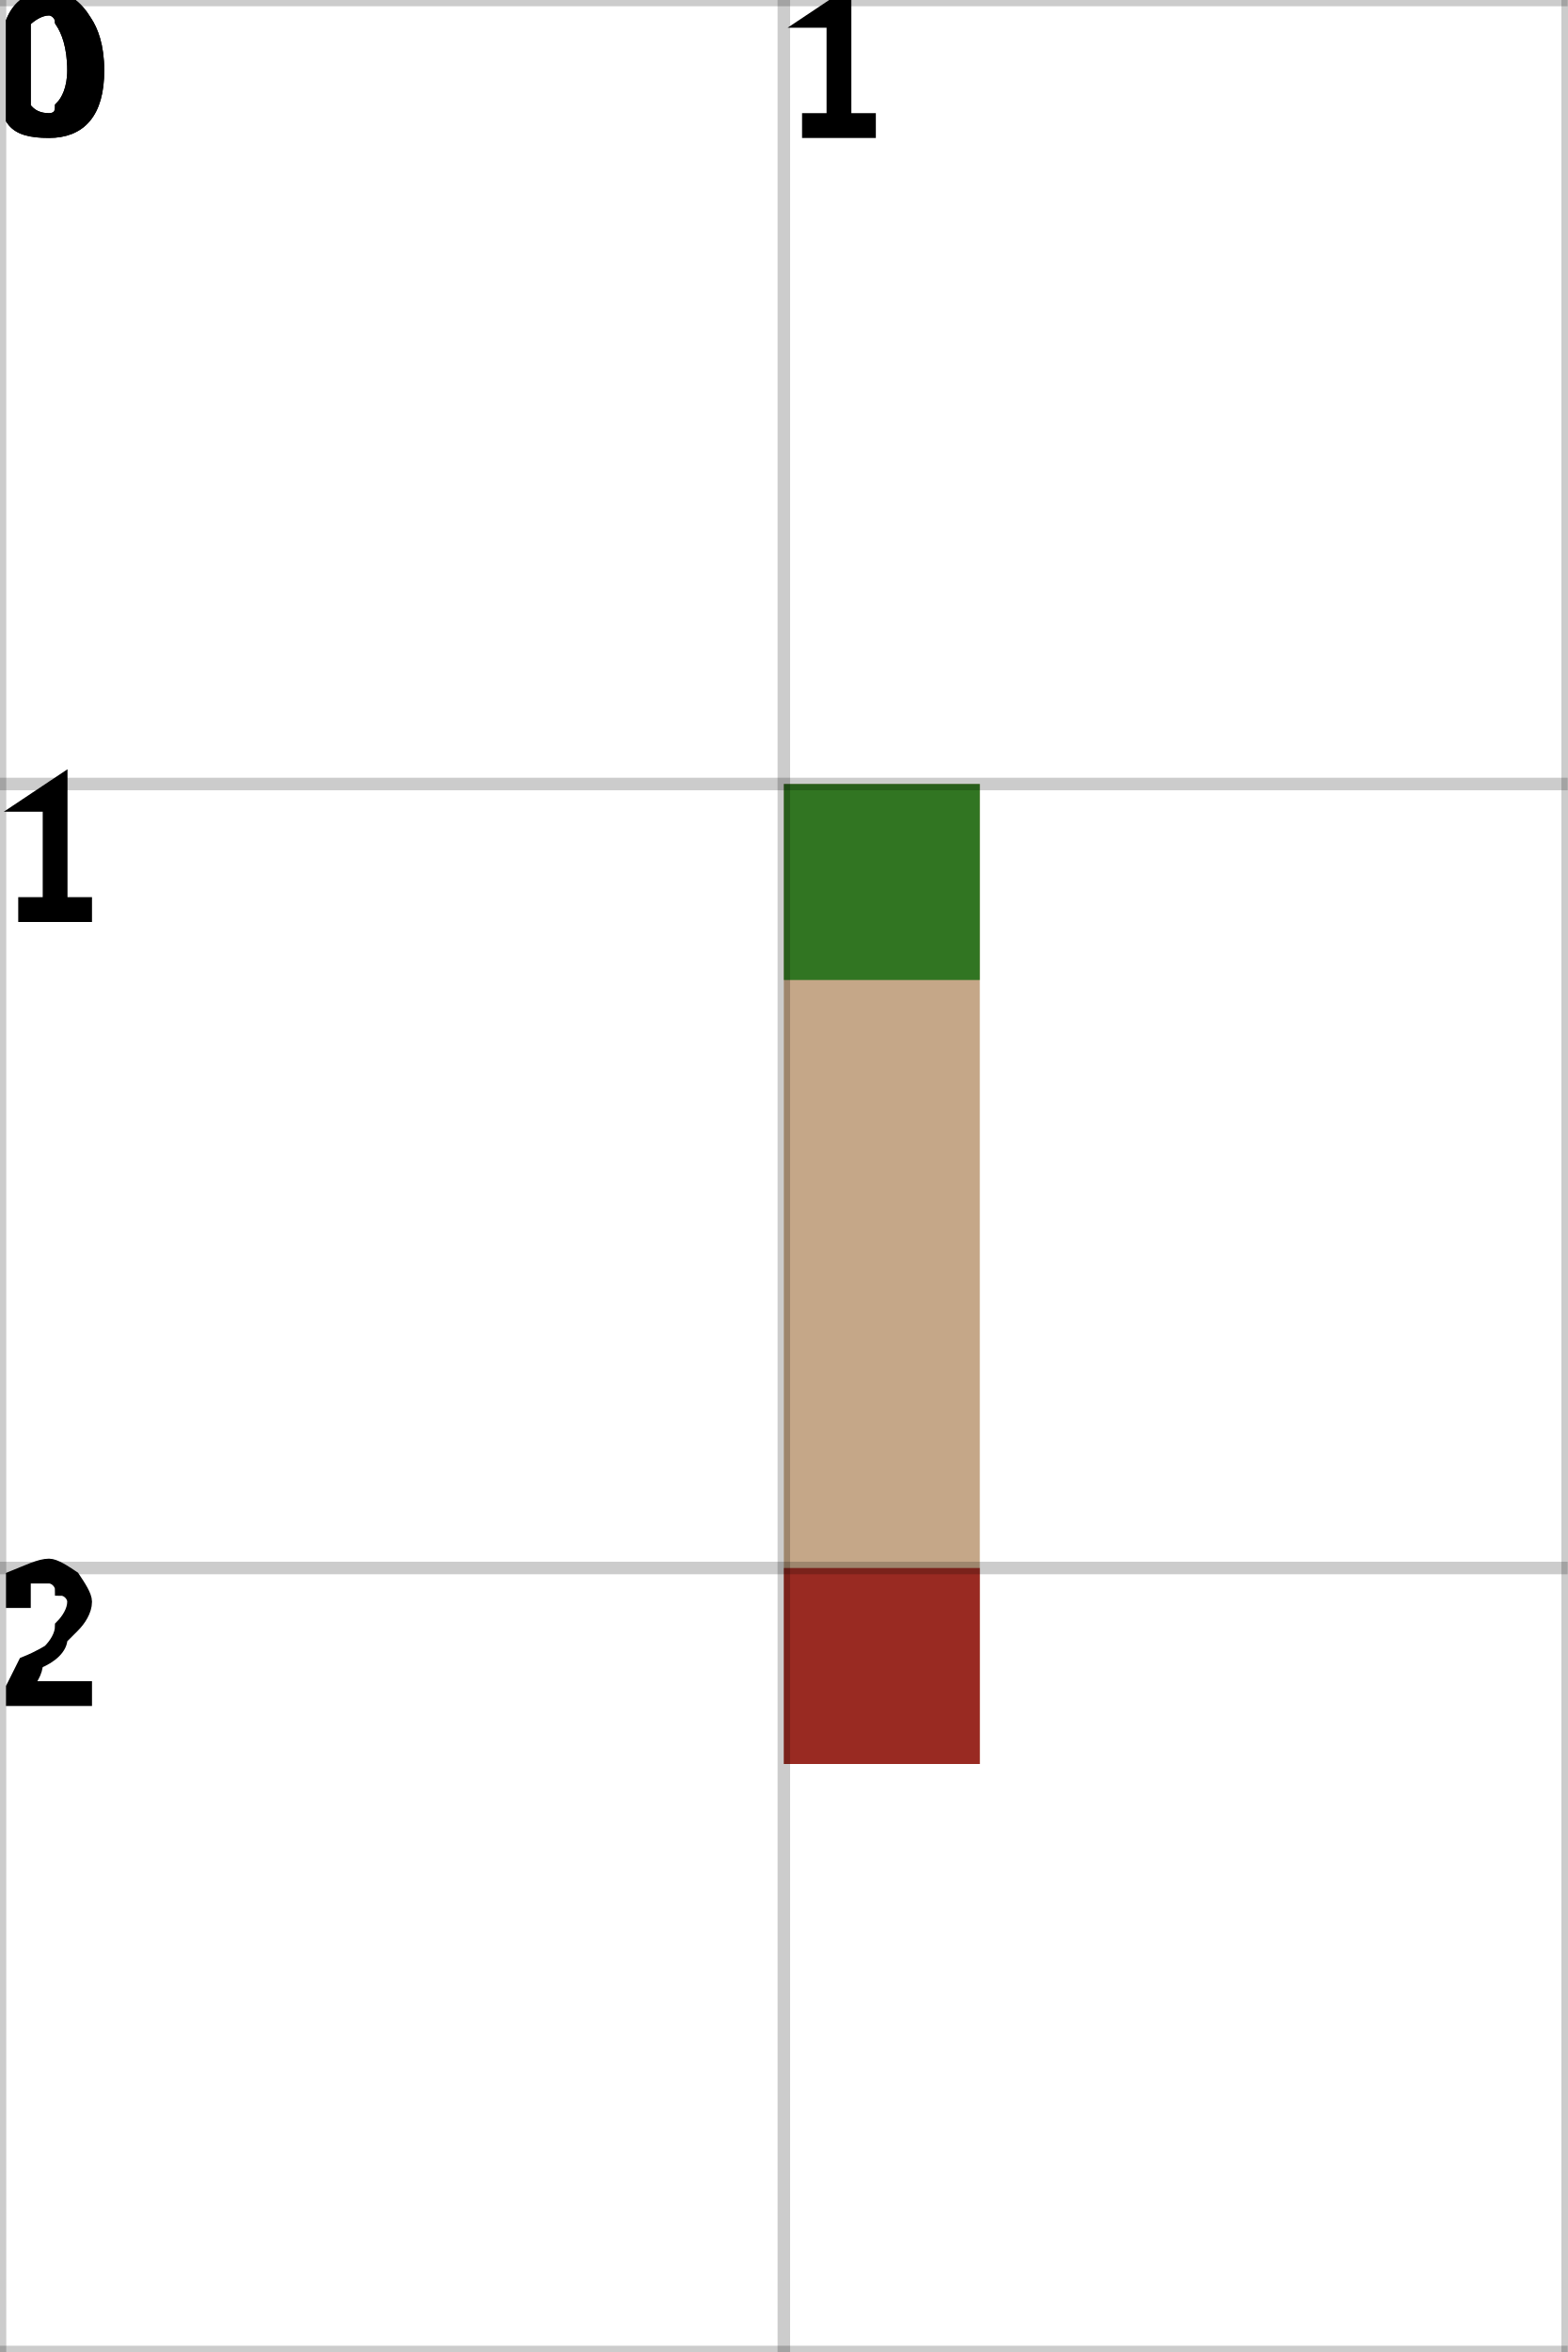
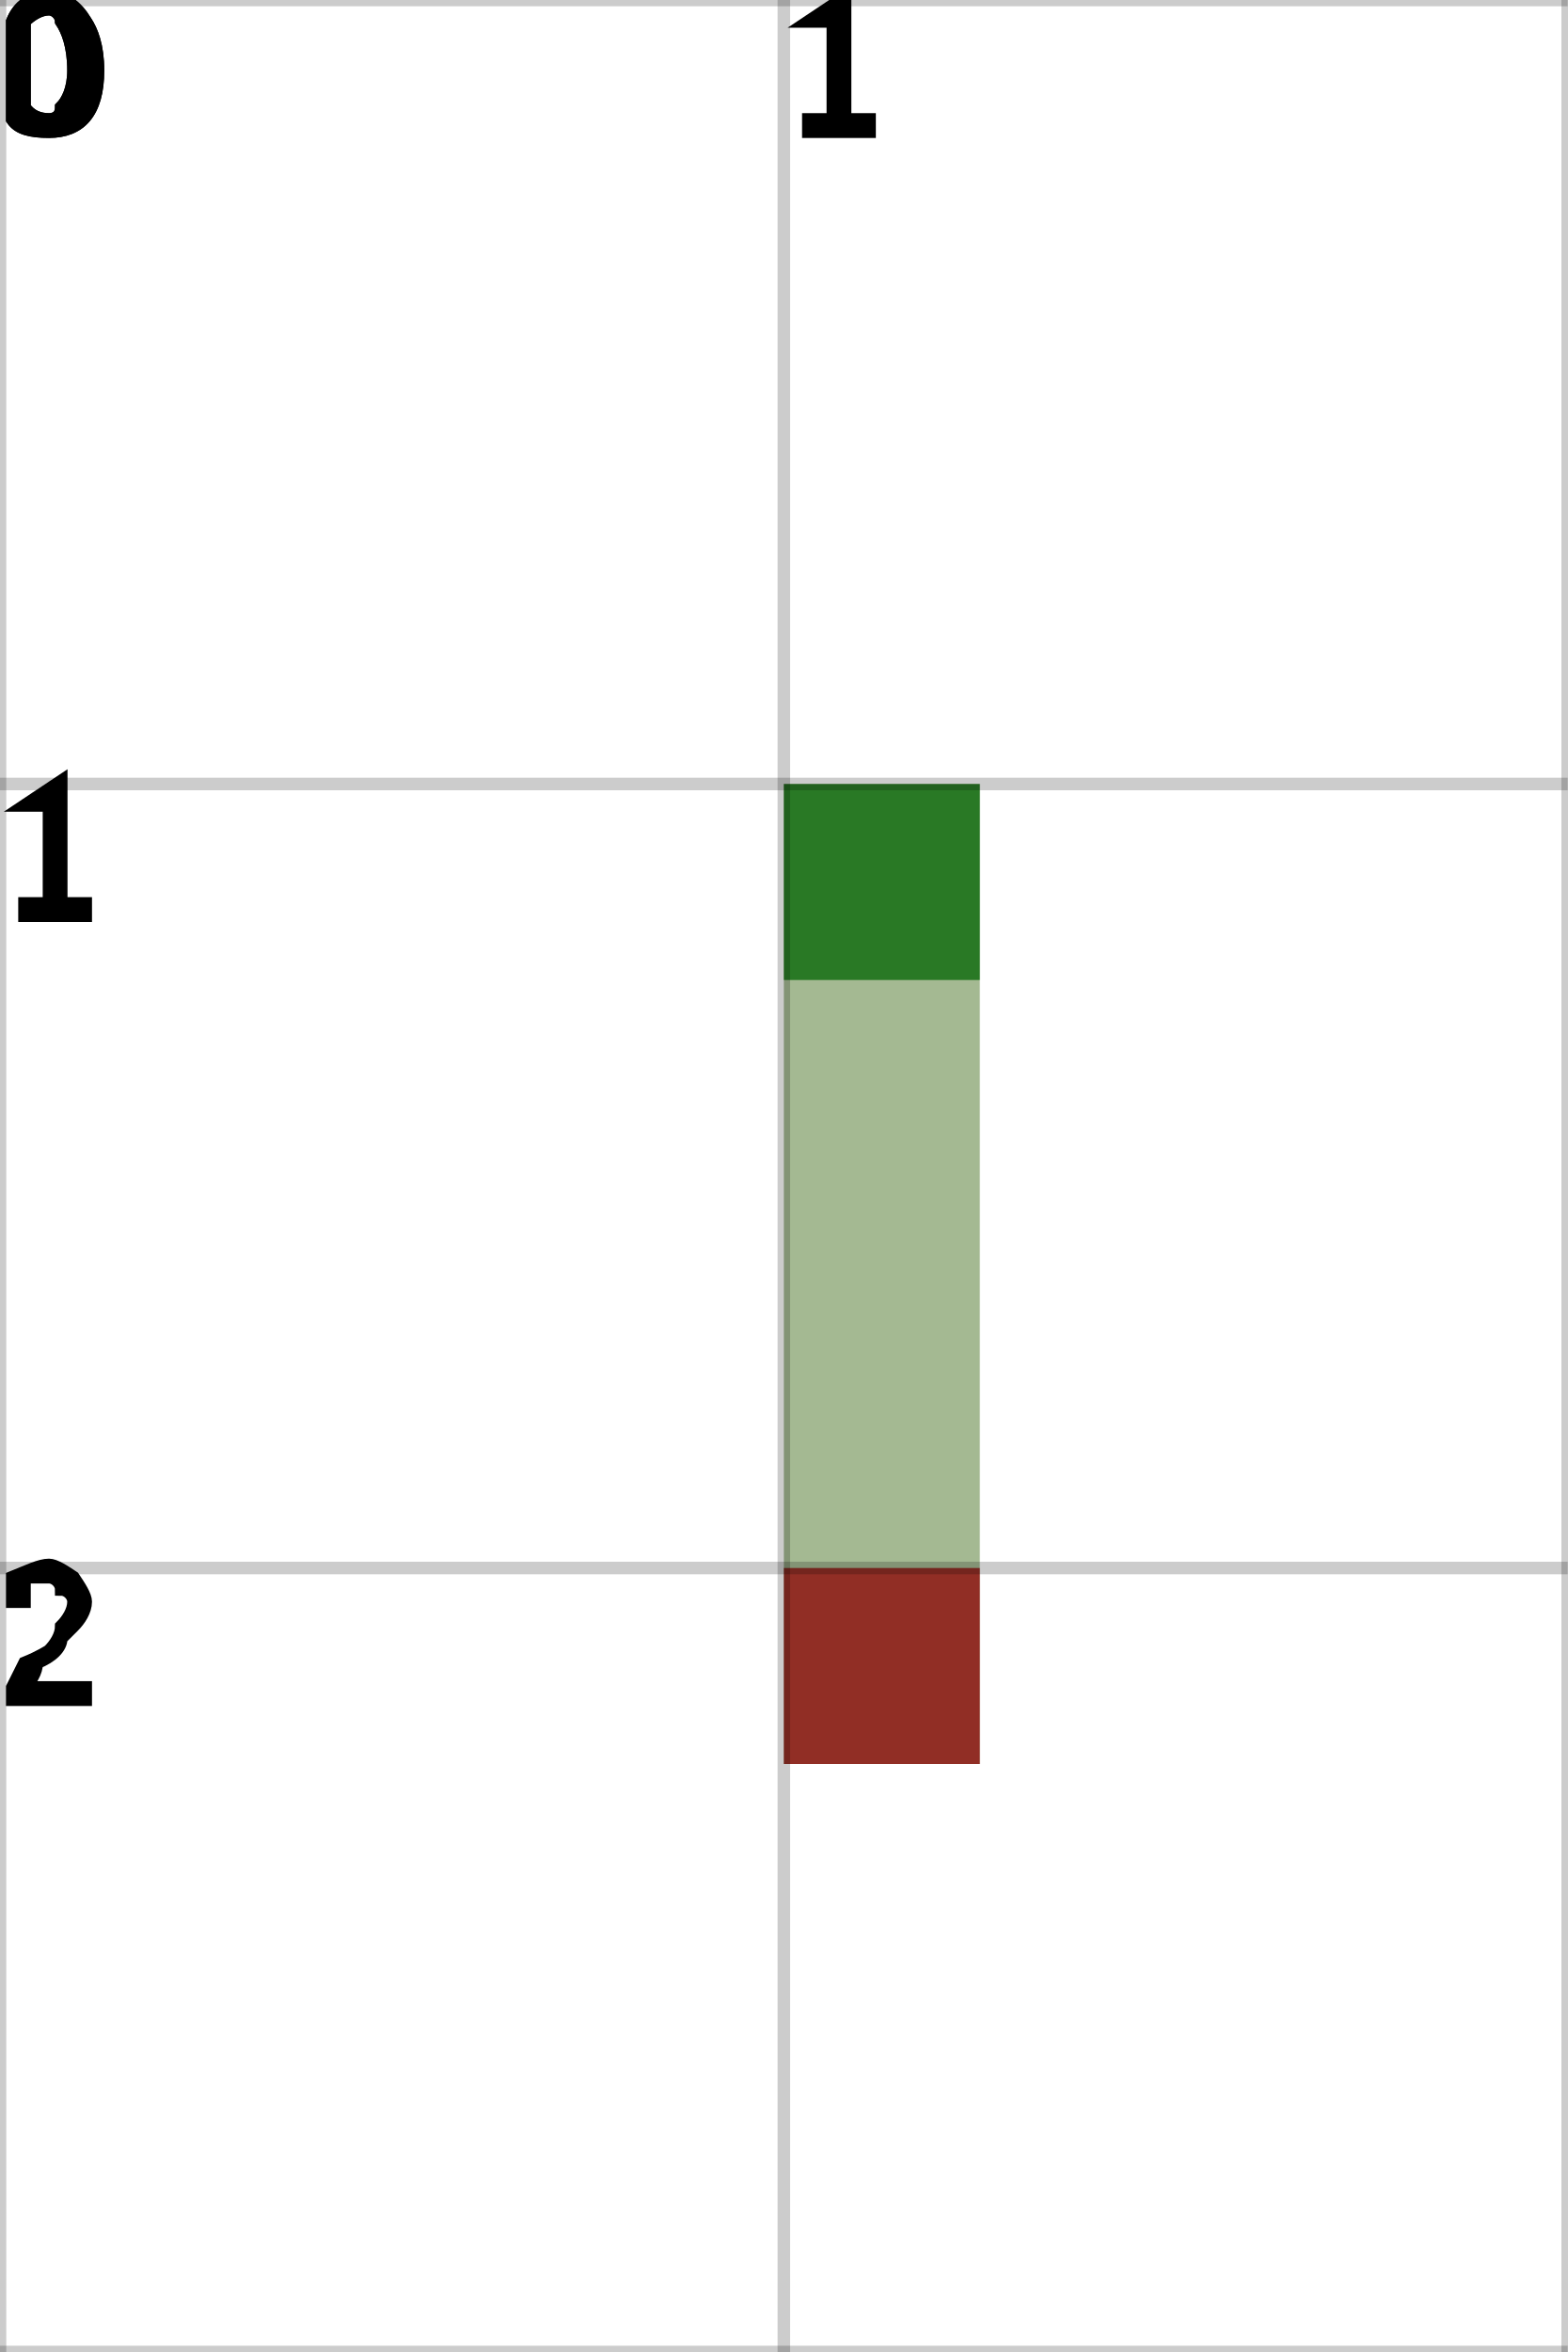
<svg xmlns="http://www.w3.org/2000/svg" height="100%" viewBox="0 0 2 3" width="100%" background-color="none">
-   <path d="M 1.25 1 L 1 1 L 1 2.25 L 1.25 2.25 Z" fill="#B18A60" opacity="0.75" stroke="transparent" stroke-width="0.5" />
+   <path d="M 1.25 1 L 1 1 L 1 2.25 L 1.25 2.25 Z" fill="#85A16D" opacity="0.75" stroke="transparent" stroke-width="0.5" />
  <rect fill="darkGreen" height="0.25" opacity="0.75" stroke="transparent" stroke-width="0.5" width="0.25" x="1" y="1" />
  <rect fill="darkRed" height="0.25" opacity="0.75" stroke="transparent" stroke-width="0.5" width="0.25" x="1" y="2" />
  <line dominant-baseline="hanging" fill="transparent" font-size="0.25" opacity="0.2" stroke="black" stroke-width="0.016" text-anchor="start" x1="0" x2="0" y1="0" y2="3" />
  <text dominant-baseline="hanging" fill="black" font-size="0.25" opacity="1" stroke="black" stroke-width="0.016" text-anchor="start" x="0" y="0">0</text>
  <line dominant-baseline="hanging" fill="transparent" font-size="0.25" opacity="0.2" stroke="black" stroke-width="0.016" text-anchor="start" x1="1" x2="1" y1="0" y2="3" />
  <text dominant-baseline="hanging" fill="black" font-size="0.25" opacity="1" stroke="black" stroke-width="0.016" text-anchor="start" x="1" y="0">1</text>
  <line dominant-baseline="hanging" fill="transparent" font-size="0.25" opacity="0.2" stroke="black" stroke-width="0.016" text-anchor="start" x1="2" x2="2" y1="0" y2="3" />
  <line dominant-baseline="hanging" fill="transparent" font-size="0.25" opacity="0.2" stroke="black" stroke-width="0.016" text-anchor="start" x1="0" x2="2" y1="0" y2="0" />
  <text dominant-baseline="hanging" fill="black" font-size="0.25" opacity="1" stroke="black" stroke-width="0.016" text-anchor="start" x="0" y="0">0</text>
  <line dominant-baseline="hanging" fill="transparent" font-size="0.25" opacity="0.2" stroke="black" stroke-width="0.016" text-anchor="start" x1="0" x2="2" y1="1" y2="1" />
  <text dominant-baseline="hanging" fill="black" font-size="0.25" opacity="1" stroke="black" stroke-width="0.016" text-anchor="start" x="0" y="1">1</text>
  <line dominant-baseline="hanging" fill="transparent" font-size="0.25" opacity="0.2" stroke="black" stroke-width="0.016" text-anchor="start" x1="0" x2="2" y1="2" y2="2" />
  <text dominant-baseline="hanging" fill="black" font-size="0.25" opacity="1" stroke="black" stroke-width="0.016" text-anchor="start" x="0" y="2">2</text>
  <line dominant-baseline="hanging" fill="transparent" font-size="0.25" opacity="0.2" stroke="black" stroke-width="0.016" text-anchor="start" x1="0" x2="2" y1="3" y2="3" />
</svg>
